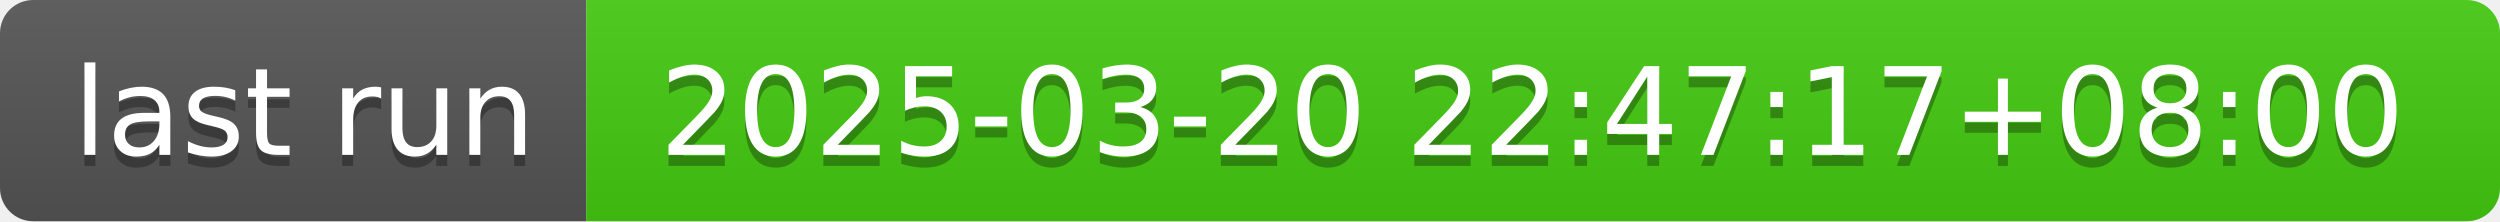
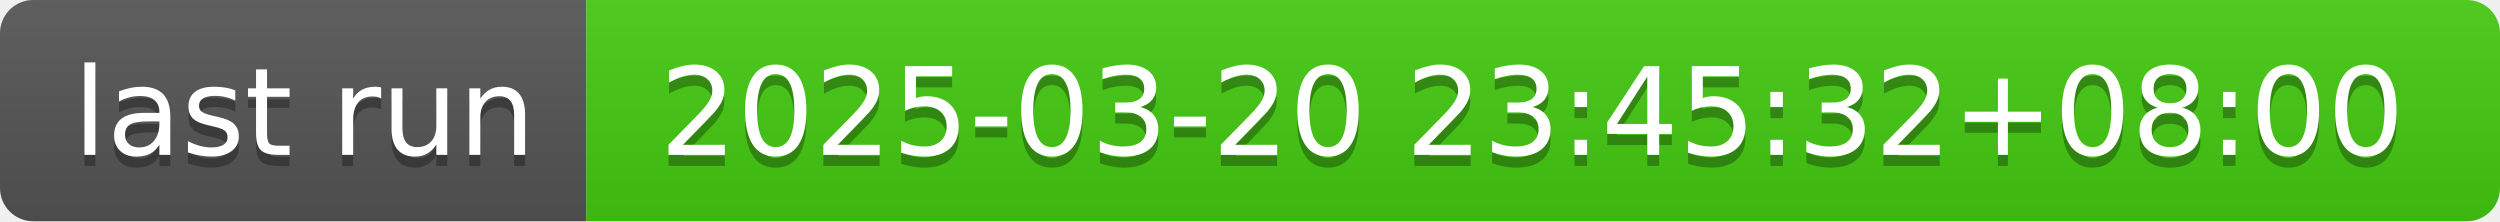
- <svg xmlns="http://www.w3.org/2000/svg" width="226" height="20" role="img" aria-label="last run: 2025-03-20 22:47:17+08:00">
+ <svg xmlns="http://www.w3.org/2000/svg" width="226" height="20" role="img" aria-label="last run: 2025-03-20 23:45:32+08:00">
  <linearGradient id="s" x2="0" y2="100%">
    <stop offset="0" stop-color="#bbb" stop-opacity=".1" />
    <stop offset="1" stop-opacity=".1" />
  </linearGradient>
  <clipPath id="r">
    <rect width="226" height="20" rx="3" fill="#fff" />
  </clipPath>
  <g clip-path="url(#r)">
    <rect width="53" height="20" fill="#555" />
    <rect x="53" width="173" height="20" fill="#4c1" />
    <rect width="226" height="20" fill="url(#s)" />
  </g>
  <g fill="#fff" text-anchor="middle" font-family="Verdana,Geneva,DejaVu Sans,sans-serif" text-rendering="geometricPrecision" font-size="110">
    <text aria-hidden="true" x="275" y="150" fill="#010101" fill-opacity=".3" transform="scale(.1)" textLength="430">last run</text>
    <text x="275" y="140" transform="scale(.1)" fill="#fff" textLength="430">last run</text>
-     <text aria-hidden="true" x="1385" y="150" fill="#010101" fill-opacity=".3" transform="scale(.1)" textLength="1630">2025-03-20 22:47:17+08:00</text>
-     <text x="1385" y="140" transform="scale(.1)" fill="#fff" textLength="1630">2025-03-20 22:47:17+08:00</text>
+     <text aria-hidden="true" x="1385" y="150" fill="#010101" fill-opacity=".3" transform="scale(.1)" textLength="1630">2025-03-20 23:45:32+08:00</text>
+     <text x="1385" y="140" transform="scale(.1)" fill="#fff" textLength="1630">2025-03-20 23:45:32+08:00</text>
  </g>
</svg>
